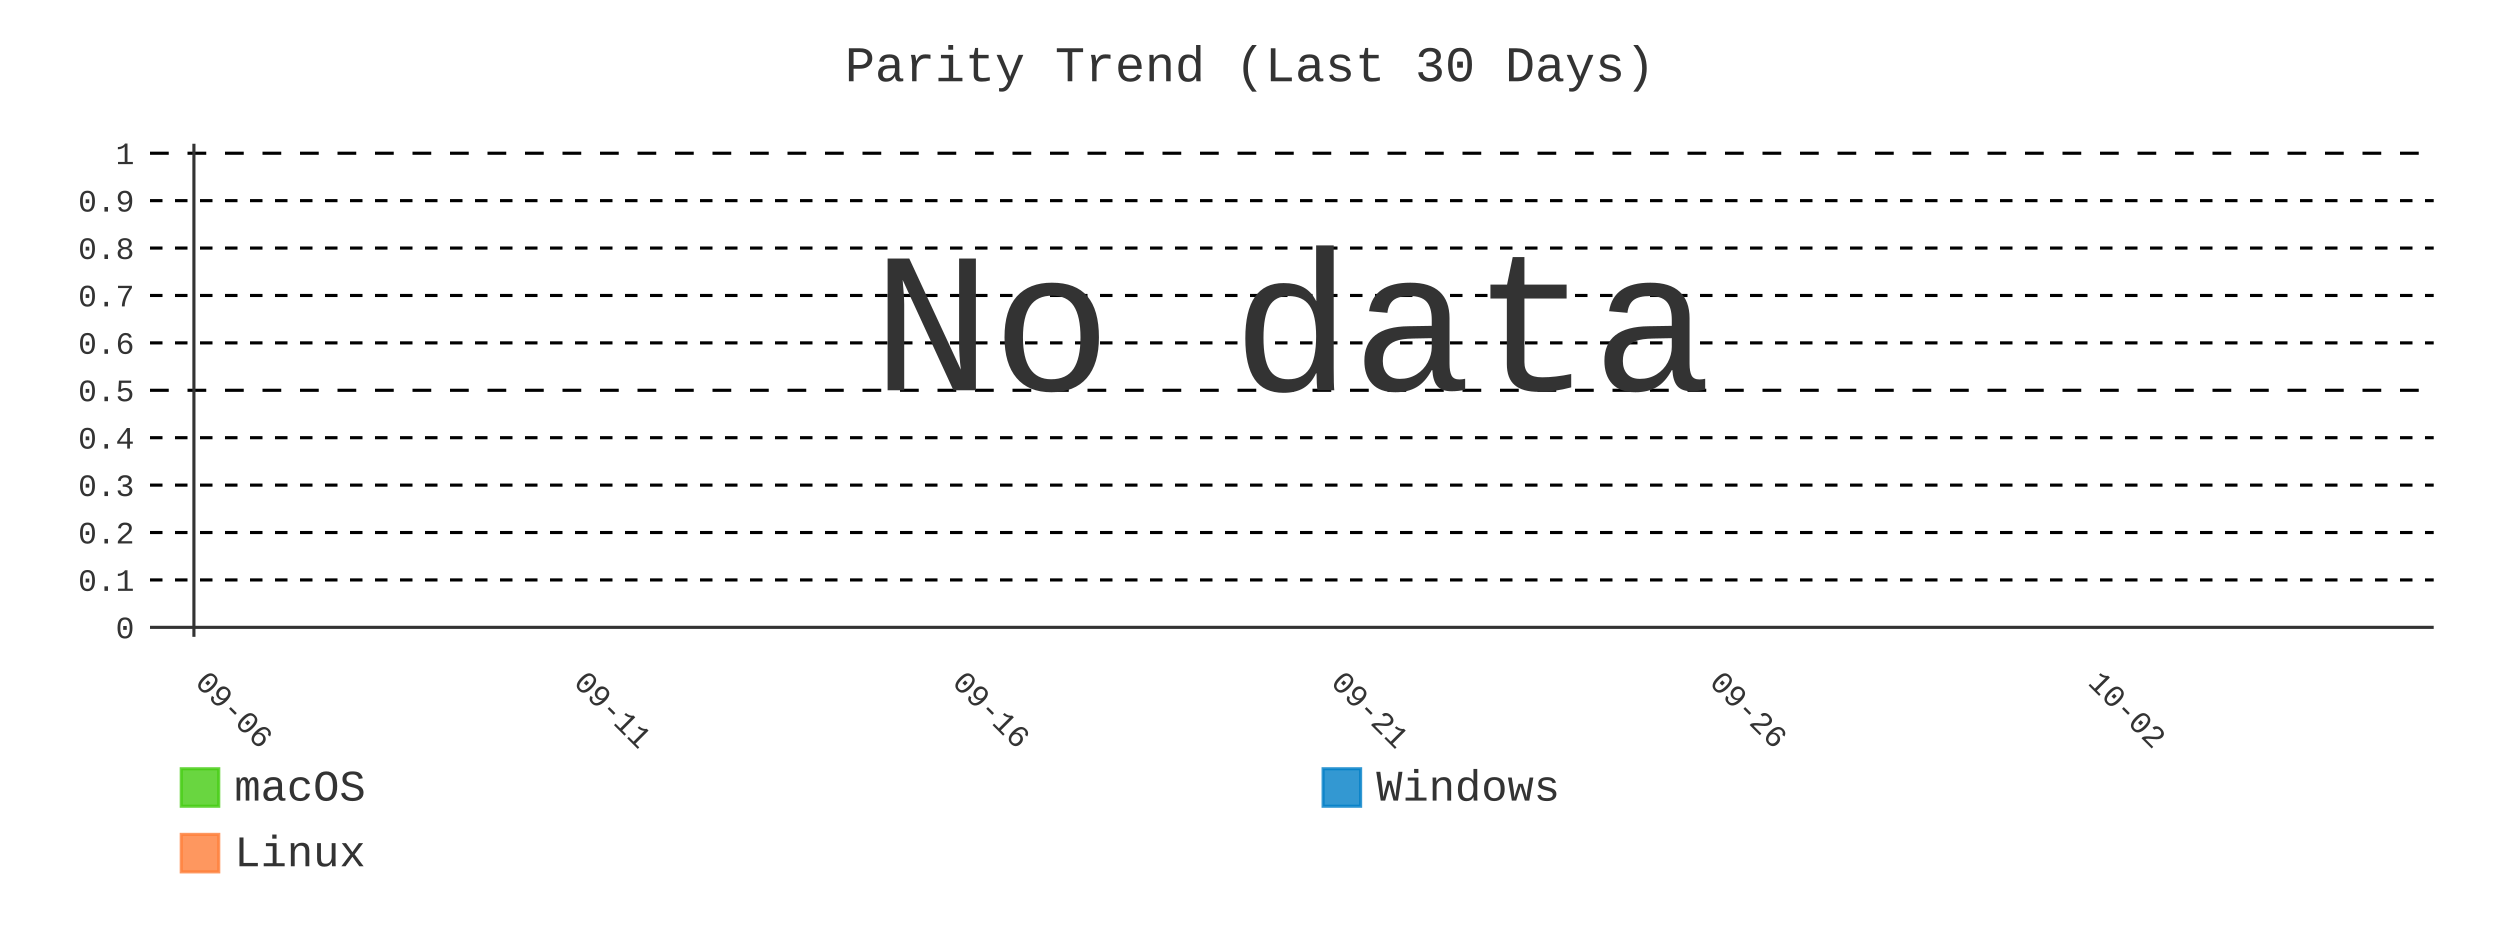
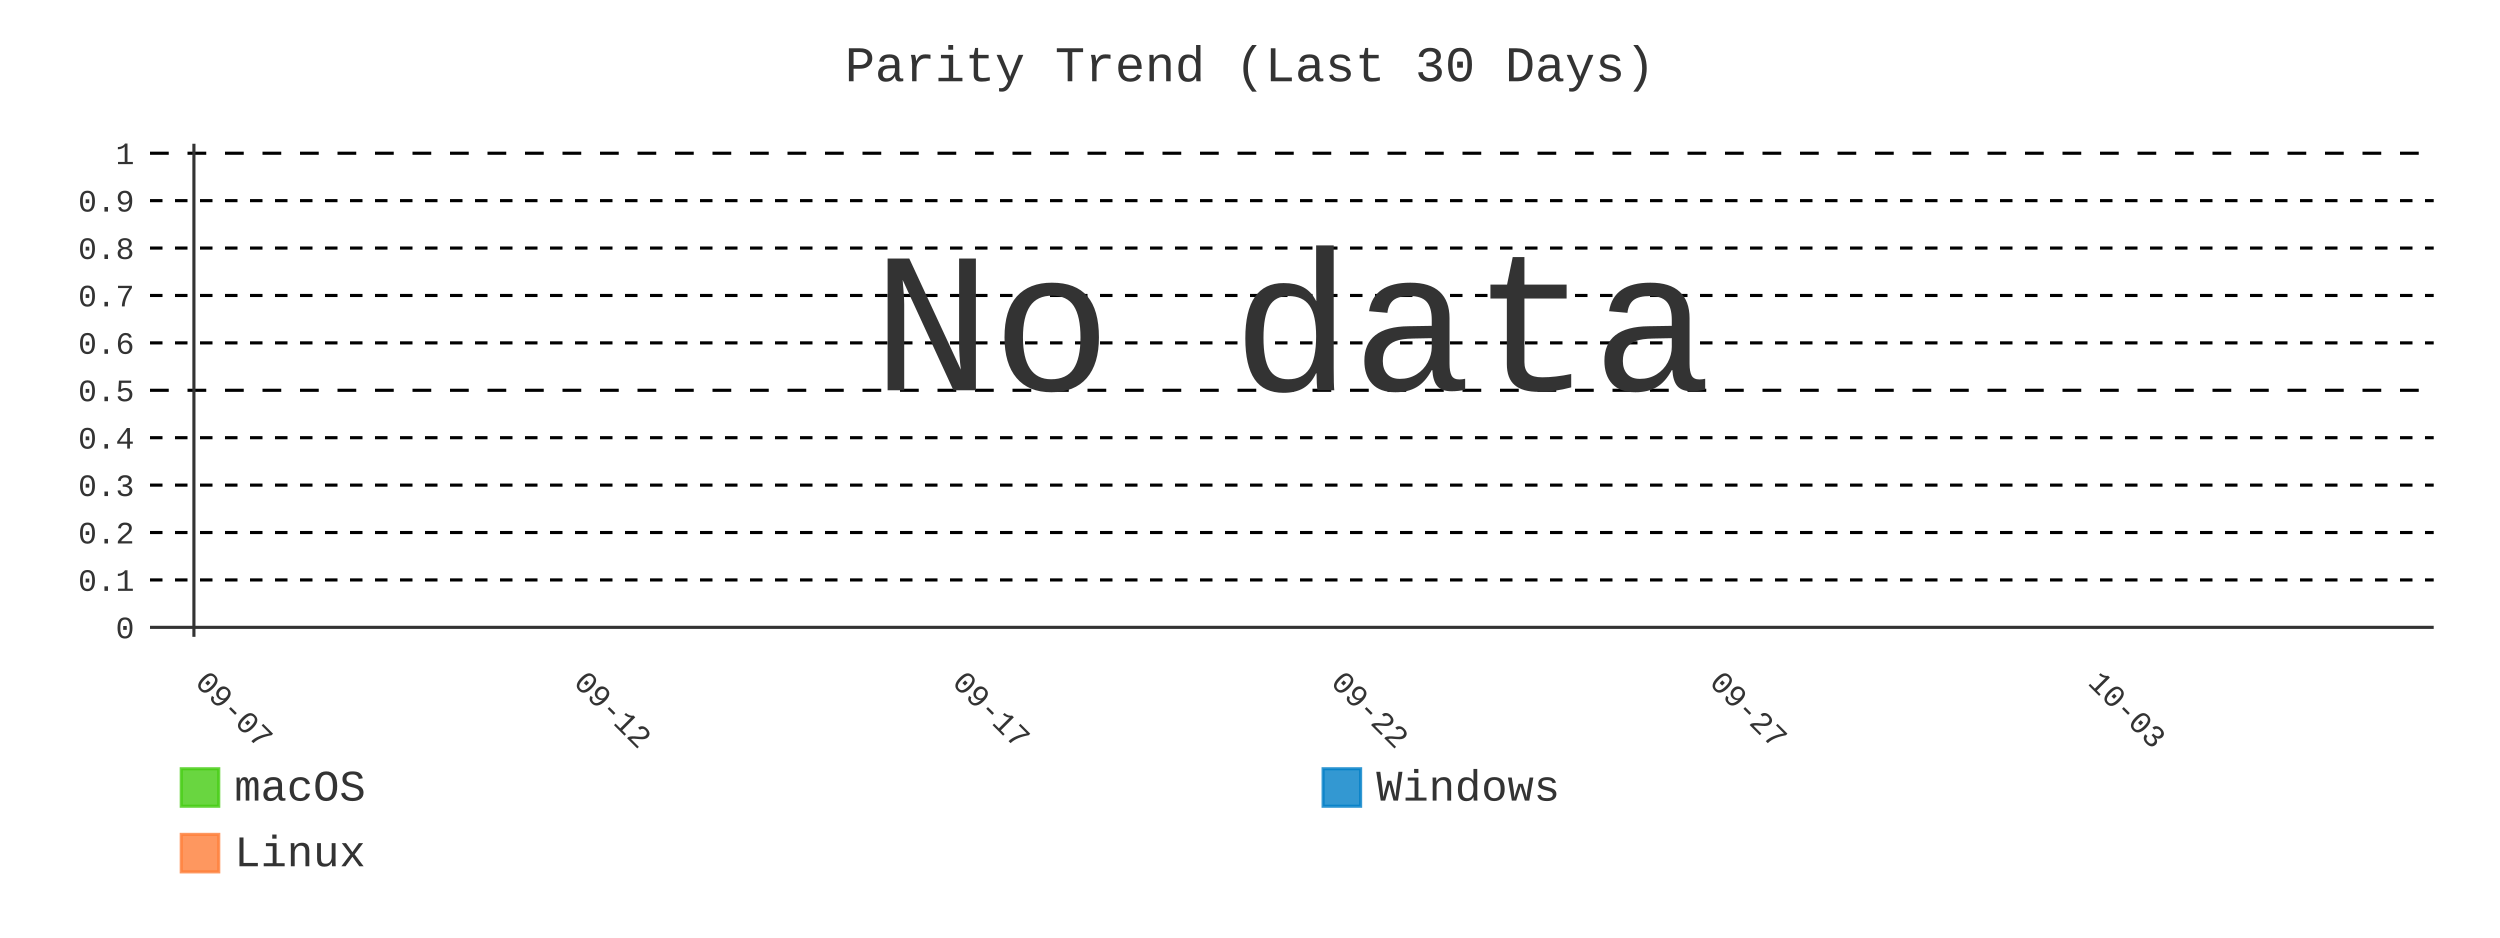
- <svg xmlns="http://www.w3.org/2000/svg" id="chart-e727e4ea-bed4-419e-b01e-56550b4c6a5b" class="pygal-chart" viewBox="0 0 800 300">
+ <svg xmlns="http://www.w3.org/2000/svg" id="chart-33d2fe45-d774-4533-acd0-db4a022cea97" class="pygal-chart" viewBox="0 0 800 300">
  <defs>
-     <style type="text/css">#chart-e727e4ea-bed4-419e-b01e-56550b4c6a5b{-webkit-user-select:none;-webkit-font-smoothing:antialiased;font-family:Consolas,"Liberation Mono",Menlo,Courier,monospace}#chart-e727e4ea-bed4-419e-b01e-56550b4c6a5b .title{font-family:Consolas,"Liberation Mono",Menlo,Courier,monospace;font-size:16px}#chart-e727e4ea-bed4-419e-b01e-56550b4c6a5b .legends .legend text{font-family:Consolas,"Liberation Mono",Menlo,Courier,monospace;font-size:14px}#chart-e727e4ea-bed4-419e-b01e-56550b4c6a5b .axis text{font-family:Consolas,"Liberation Mono",Menlo,Courier,monospace;font-size:10px}#chart-e727e4ea-bed4-419e-b01e-56550b4c6a5b .axis text.major{font-family:Consolas,"Liberation Mono",Menlo,Courier,monospace;font-size:10px}#chart-e727e4ea-bed4-419e-b01e-56550b4c6a5b .text-overlay text.value{font-family:Consolas,"Liberation Mono",Menlo,Courier,monospace;font-size:16px}#chart-e727e4ea-bed4-419e-b01e-56550b4c6a5b .text-overlay text.label{font-family:Consolas,"Liberation Mono",Menlo,Courier,monospace;font-size:10px}#chart-e727e4ea-bed4-419e-b01e-56550b4c6a5b .tooltip{font-family:Consolas,"Liberation Mono",Menlo,Courier,monospace;font-size:14px}#chart-e727e4ea-bed4-419e-b01e-56550b4c6a5b text.no_data{font-family:Consolas,"Liberation Mono",Menlo,Courier,monospace;font-size:64px}
- #chart-e727e4ea-bed4-419e-b01e-56550b4c6a5b{background-color:transparent}#chart-e727e4ea-bed4-419e-b01e-56550b4c6a5b path,#chart-e727e4ea-bed4-419e-b01e-56550b4c6a5b line,#chart-e727e4ea-bed4-419e-b01e-56550b4c6a5b rect,#chart-e727e4ea-bed4-419e-b01e-56550b4c6a5b circle{-webkit-transition:400ms;-moz-transition:400ms;transition:400ms}#chart-e727e4ea-bed4-419e-b01e-56550b4c6a5b .graph &gt; .background{fill:transparent}#chart-e727e4ea-bed4-419e-b01e-56550b4c6a5b .plot &gt; .background{fill:transparent}#chart-e727e4ea-bed4-419e-b01e-56550b4c6a5b .graph{fill:#333}#chart-e727e4ea-bed4-419e-b01e-56550b4c6a5b text.no_data{fill:#333}#chart-e727e4ea-bed4-419e-b01e-56550b4c6a5b .title{fill:#333}#chart-e727e4ea-bed4-419e-b01e-56550b4c6a5b .legends .legend text{fill:#333}#chart-e727e4ea-bed4-419e-b01e-56550b4c6a5b .legends .legend:hover text{fill:#333}#chart-e727e4ea-bed4-419e-b01e-56550b4c6a5b .axis .line{stroke:#333}#chart-e727e4ea-bed4-419e-b01e-56550b4c6a5b .axis .guide.line{stroke:#666}#chart-e727e4ea-bed4-419e-b01e-56550b4c6a5b .axis .major.line{stroke:#333}#chart-e727e4ea-bed4-419e-b01e-56550b4c6a5b .axis text.major{fill:#333}#chart-e727e4ea-bed4-419e-b01e-56550b4c6a5b .axis.y .guides:hover .guide.line,#chart-e727e4ea-bed4-419e-b01e-56550b4c6a5b .line-graph .axis.x .guides:hover .guide.line,#chart-e727e4ea-bed4-419e-b01e-56550b4c6a5b .stackedline-graph .axis.x .guides:hover .guide.line,#chart-e727e4ea-bed4-419e-b01e-56550b4c6a5b .xy-graph .axis.x .guides:hover .guide.line{stroke:#333}#chart-e727e4ea-bed4-419e-b01e-56550b4c6a5b .axis .guides:hover text{fill:#333}#chart-e727e4ea-bed4-419e-b01e-56550b4c6a5b .reactive{fill-opacity:.8;stroke-opacity:.8;stroke-width:1}#chart-e727e4ea-bed4-419e-b01e-56550b4c6a5b .ci{stroke:#333}#chart-e727e4ea-bed4-419e-b01e-56550b4c6a5b .reactive.active,#chart-e727e4ea-bed4-419e-b01e-56550b4c6a5b .active .reactive{fill-opacity:.9;stroke-opacity:.9;stroke-width:4}#chart-e727e4ea-bed4-419e-b01e-56550b4c6a5b .ci .reactive.active{stroke-width:1.5}#chart-e727e4ea-bed4-419e-b01e-56550b4c6a5b .series text{fill:#333}#chart-e727e4ea-bed4-419e-b01e-56550b4c6a5b .tooltip rect{fill:transparent;stroke:#333;-webkit-transition:opacity 400ms;-moz-transition:opacity 400ms;transition:opacity 400ms}#chart-e727e4ea-bed4-419e-b01e-56550b4c6a5b .tooltip .label{fill:#333}#chart-e727e4ea-bed4-419e-b01e-56550b4c6a5b .tooltip .label{fill:#333}#chart-e727e4ea-bed4-419e-b01e-56550b4c6a5b .tooltip .legend{font-size:.8em;fill:#666}#chart-e727e4ea-bed4-419e-b01e-56550b4c6a5b .tooltip .x_label{font-size:.6em;fill:#333}#chart-e727e4ea-bed4-419e-b01e-56550b4c6a5b .tooltip .xlink{font-size:.5em;text-decoration:underline}#chart-e727e4ea-bed4-419e-b01e-56550b4c6a5b .tooltip .value{font-size:1.5em}#chart-e727e4ea-bed4-419e-b01e-56550b4c6a5b .bound{font-size:.5em}#chart-e727e4ea-bed4-419e-b01e-56550b4c6a5b .max-value{font-size:.75em;fill:#666}#chart-e727e4ea-bed4-419e-b01e-56550b4c6a5b .map-element{fill:transparent;stroke:#666 !important}#chart-e727e4ea-bed4-419e-b01e-56550b4c6a5b .map-element .reactive{fill-opacity:inherit;stroke-opacity:inherit}#chart-e727e4ea-bed4-419e-b01e-56550b4c6a5b .color-0,#chart-e727e4ea-bed4-419e-b01e-56550b4c6a5b .color-0 a:visited{stroke:#4c1;fill:#4c1}#chart-e727e4ea-bed4-419e-b01e-56550b4c6a5b .color-1,#chart-e727e4ea-bed4-419e-b01e-56550b4c6a5b .color-1 a:visited{stroke:#007ec6;fill:#007ec6}#chart-e727e4ea-bed4-419e-b01e-56550b4c6a5b .color-2,#chart-e727e4ea-bed4-419e-b01e-56550b4c6a5b .color-2 a:visited{stroke:#fe7d37;fill:#fe7d37}#chart-e727e4ea-bed4-419e-b01e-56550b4c6a5b .text-overlay .color-0 text{fill:black}#chart-e727e4ea-bed4-419e-b01e-56550b4c6a5b .text-overlay .color-1 text{fill:black}#chart-e727e4ea-bed4-419e-b01e-56550b4c6a5b .text-overlay .color-2 text{fill:black}#chart-e727e4ea-bed4-419e-b01e-56550b4c6a5b .series{stroke-width:2}#chart-e727e4ea-bed4-419e-b01e-56550b4c6a5b .series.serie-0{stroke-width:2}#chart-e727e4ea-bed4-419e-b01e-56550b4c6a5b .series.serie-1{stroke-width:2}#chart-e727e4ea-bed4-419e-b01e-56550b4c6a5b .series.serie-2{stroke-width:2}
- #chart-e727e4ea-bed4-419e-b01e-56550b4c6a5b text.no_data{text-anchor:middle}#chart-e727e4ea-bed4-419e-b01e-56550b4c6a5b .guide.line{fill:none}#chart-e727e4ea-bed4-419e-b01e-56550b4c6a5b .centered{text-anchor:middle}#chart-e727e4ea-bed4-419e-b01e-56550b4c6a5b .title{text-anchor:middle}#chart-e727e4ea-bed4-419e-b01e-56550b4c6a5b .legends .legend text{fill-opacity:1}#chart-e727e4ea-bed4-419e-b01e-56550b4c6a5b .axis.x text{text-anchor:middle}#chart-e727e4ea-bed4-419e-b01e-56550b4c6a5b .axis.x:not(.web) text[transform]{text-anchor:start}#chart-e727e4ea-bed4-419e-b01e-56550b4c6a5b .axis.x:not(.web) text[transform].backwards{text-anchor:end}#chart-e727e4ea-bed4-419e-b01e-56550b4c6a5b .axis.y text{text-anchor:end}#chart-e727e4ea-bed4-419e-b01e-56550b4c6a5b .axis.y text[transform].backwards{text-anchor:start}#chart-e727e4ea-bed4-419e-b01e-56550b4c6a5b .axis.y2 text{text-anchor:start}#chart-e727e4ea-bed4-419e-b01e-56550b4c6a5b .axis.y2 text[transform].backwards{text-anchor:end}#chart-e727e4ea-bed4-419e-b01e-56550b4c6a5b .axis .guide.line{stroke-dasharray:4,4;stroke:black}#chart-e727e4ea-bed4-419e-b01e-56550b4c6a5b .axis .major.guide.line{stroke-dasharray:6,6;stroke:black}#chart-e727e4ea-bed4-419e-b01e-56550b4c6a5b .horizontal .axis.y .guide.line,#chart-e727e4ea-bed4-419e-b01e-56550b4c6a5b .horizontal .axis.y2 .guide.line,#chart-e727e4ea-bed4-419e-b01e-56550b4c6a5b .vertical .axis.x .guide.line{opacity:0}#chart-e727e4ea-bed4-419e-b01e-56550b4c6a5b .horizontal .axis.always_show .guide.line,#chart-e727e4ea-bed4-419e-b01e-56550b4c6a5b .vertical .axis.always_show .guide.line{opacity:1 !important}#chart-e727e4ea-bed4-419e-b01e-56550b4c6a5b .axis.y .guides:hover .guide.line,#chart-e727e4ea-bed4-419e-b01e-56550b4c6a5b .axis.y2 .guides:hover .guide.line,#chart-e727e4ea-bed4-419e-b01e-56550b4c6a5b .axis.x .guides:hover .guide.line{opacity:1}#chart-e727e4ea-bed4-419e-b01e-56550b4c6a5b .axis .guides:hover text{opacity:1}#chart-e727e4ea-bed4-419e-b01e-56550b4c6a5b .nofill{fill:none}#chart-e727e4ea-bed4-419e-b01e-56550b4c6a5b .subtle-fill{fill-opacity:.2}#chart-e727e4ea-bed4-419e-b01e-56550b4c6a5b .dot{stroke-width:1px;fill-opacity:1;stroke-opacity:1}#chart-e727e4ea-bed4-419e-b01e-56550b4c6a5b .dot.active{stroke-width:5px}#chart-e727e4ea-bed4-419e-b01e-56550b4c6a5b .dot.negative{fill:transparent}#chart-e727e4ea-bed4-419e-b01e-56550b4c6a5b text,#chart-e727e4ea-bed4-419e-b01e-56550b4c6a5b tspan{stroke:none !important}#chart-e727e4ea-bed4-419e-b01e-56550b4c6a5b .series text.active{opacity:1}#chart-e727e4ea-bed4-419e-b01e-56550b4c6a5b .tooltip rect{fill-opacity:.95;stroke-width:.5}#chart-e727e4ea-bed4-419e-b01e-56550b4c6a5b .tooltip text{fill-opacity:1}#chart-e727e4ea-bed4-419e-b01e-56550b4c6a5b .showable{visibility:hidden}#chart-e727e4ea-bed4-419e-b01e-56550b4c6a5b .showable.shown{visibility:visible}#chart-e727e4ea-bed4-419e-b01e-56550b4c6a5b .gauge-background{fill:rgba(229,229,229,1);stroke:none}#chart-e727e4ea-bed4-419e-b01e-56550b4c6a5b .bg-lines{stroke:transparent;stroke-width:2px}</style>
+     <style type="text/css">#chart-33d2fe45-d774-4533-acd0-db4a022cea97{-webkit-user-select:none;-webkit-font-smoothing:antialiased;font-family:Consolas,"Liberation Mono",Menlo,Courier,monospace}#chart-33d2fe45-d774-4533-acd0-db4a022cea97 .title{font-family:Consolas,"Liberation Mono",Menlo,Courier,monospace;font-size:16px}#chart-33d2fe45-d774-4533-acd0-db4a022cea97 .legends .legend text{font-family:Consolas,"Liberation Mono",Menlo,Courier,monospace;font-size:14px}#chart-33d2fe45-d774-4533-acd0-db4a022cea97 .axis text{font-family:Consolas,"Liberation Mono",Menlo,Courier,monospace;font-size:10px}#chart-33d2fe45-d774-4533-acd0-db4a022cea97 .axis text.major{font-family:Consolas,"Liberation Mono",Menlo,Courier,monospace;font-size:10px}#chart-33d2fe45-d774-4533-acd0-db4a022cea97 .text-overlay text.value{font-family:Consolas,"Liberation Mono",Menlo,Courier,monospace;font-size:16px}#chart-33d2fe45-d774-4533-acd0-db4a022cea97 .text-overlay text.label{font-family:Consolas,"Liberation Mono",Menlo,Courier,monospace;font-size:10px}#chart-33d2fe45-d774-4533-acd0-db4a022cea97 .tooltip{font-family:Consolas,"Liberation Mono",Menlo,Courier,monospace;font-size:14px}#chart-33d2fe45-d774-4533-acd0-db4a022cea97 text.no_data{font-family:Consolas,"Liberation Mono",Menlo,Courier,monospace;font-size:64px}
+ #chart-33d2fe45-d774-4533-acd0-db4a022cea97{background-color:transparent}#chart-33d2fe45-d774-4533-acd0-db4a022cea97 path,#chart-33d2fe45-d774-4533-acd0-db4a022cea97 line,#chart-33d2fe45-d774-4533-acd0-db4a022cea97 rect,#chart-33d2fe45-d774-4533-acd0-db4a022cea97 circle{-webkit-transition:400ms;-moz-transition:400ms;transition:400ms}#chart-33d2fe45-d774-4533-acd0-db4a022cea97 .graph &gt; .background{fill:transparent}#chart-33d2fe45-d774-4533-acd0-db4a022cea97 .plot &gt; .background{fill:transparent}#chart-33d2fe45-d774-4533-acd0-db4a022cea97 .graph{fill:#333}#chart-33d2fe45-d774-4533-acd0-db4a022cea97 text.no_data{fill:#333}#chart-33d2fe45-d774-4533-acd0-db4a022cea97 .title{fill:#333}#chart-33d2fe45-d774-4533-acd0-db4a022cea97 .legends .legend text{fill:#333}#chart-33d2fe45-d774-4533-acd0-db4a022cea97 .legends .legend:hover text{fill:#333}#chart-33d2fe45-d774-4533-acd0-db4a022cea97 .axis .line{stroke:#333}#chart-33d2fe45-d774-4533-acd0-db4a022cea97 .axis .guide.line{stroke:#666}#chart-33d2fe45-d774-4533-acd0-db4a022cea97 .axis .major.line{stroke:#333}#chart-33d2fe45-d774-4533-acd0-db4a022cea97 .axis text.major{fill:#333}#chart-33d2fe45-d774-4533-acd0-db4a022cea97 .axis.y .guides:hover .guide.line,#chart-33d2fe45-d774-4533-acd0-db4a022cea97 .line-graph .axis.x .guides:hover .guide.line,#chart-33d2fe45-d774-4533-acd0-db4a022cea97 .stackedline-graph .axis.x .guides:hover .guide.line,#chart-33d2fe45-d774-4533-acd0-db4a022cea97 .xy-graph .axis.x .guides:hover .guide.line{stroke:#333}#chart-33d2fe45-d774-4533-acd0-db4a022cea97 .axis .guides:hover text{fill:#333}#chart-33d2fe45-d774-4533-acd0-db4a022cea97 .reactive{fill-opacity:.8;stroke-opacity:.8;stroke-width:1}#chart-33d2fe45-d774-4533-acd0-db4a022cea97 .ci{stroke:#333}#chart-33d2fe45-d774-4533-acd0-db4a022cea97 .reactive.active,#chart-33d2fe45-d774-4533-acd0-db4a022cea97 .active .reactive{fill-opacity:.9;stroke-opacity:.9;stroke-width:4}#chart-33d2fe45-d774-4533-acd0-db4a022cea97 .ci .reactive.active{stroke-width:1.5}#chart-33d2fe45-d774-4533-acd0-db4a022cea97 .series text{fill:#333}#chart-33d2fe45-d774-4533-acd0-db4a022cea97 .tooltip rect{fill:transparent;stroke:#333;-webkit-transition:opacity 400ms;-moz-transition:opacity 400ms;transition:opacity 400ms}#chart-33d2fe45-d774-4533-acd0-db4a022cea97 .tooltip .label{fill:#333}#chart-33d2fe45-d774-4533-acd0-db4a022cea97 .tooltip .label{fill:#333}#chart-33d2fe45-d774-4533-acd0-db4a022cea97 .tooltip .legend{font-size:.8em;fill:#666}#chart-33d2fe45-d774-4533-acd0-db4a022cea97 .tooltip .x_label{font-size:.6em;fill:#333}#chart-33d2fe45-d774-4533-acd0-db4a022cea97 .tooltip .xlink{font-size:.5em;text-decoration:underline}#chart-33d2fe45-d774-4533-acd0-db4a022cea97 .tooltip .value{font-size:1.5em}#chart-33d2fe45-d774-4533-acd0-db4a022cea97 .bound{font-size:.5em}#chart-33d2fe45-d774-4533-acd0-db4a022cea97 .max-value{font-size:.75em;fill:#666}#chart-33d2fe45-d774-4533-acd0-db4a022cea97 .map-element{fill:transparent;stroke:#666 !important}#chart-33d2fe45-d774-4533-acd0-db4a022cea97 .map-element .reactive{fill-opacity:inherit;stroke-opacity:inherit}#chart-33d2fe45-d774-4533-acd0-db4a022cea97 .color-0,#chart-33d2fe45-d774-4533-acd0-db4a022cea97 .color-0 a:visited{stroke:#4c1;fill:#4c1}#chart-33d2fe45-d774-4533-acd0-db4a022cea97 .color-1,#chart-33d2fe45-d774-4533-acd0-db4a022cea97 .color-1 a:visited{stroke:#007ec6;fill:#007ec6}#chart-33d2fe45-d774-4533-acd0-db4a022cea97 .color-2,#chart-33d2fe45-d774-4533-acd0-db4a022cea97 .color-2 a:visited{stroke:#fe7d37;fill:#fe7d37}#chart-33d2fe45-d774-4533-acd0-db4a022cea97 .text-overlay .color-0 text{fill:black}#chart-33d2fe45-d774-4533-acd0-db4a022cea97 .text-overlay .color-1 text{fill:black}#chart-33d2fe45-d774-4533-acd0-db4a022cea97 .text-overlay .color-2 text{fill:black}#chart-33d2fe45-d774-4533-acd0-db4a022cea97 .series{stroke-width:2}#chart-33d2fe45-d774-4533-acd0-db4a022cea97 .series.serie-0{stroke-width:2}#chart-33d2fe45-d774-4533-acd0-db4a022cea97 .series.serie-1{stroke-width:2}#chart-33d2fe45-d774-4533-acd0-db4a022cea97 .series.serie-2{stroke-width:2}
+ #chart-33d2fe45-d774-4533-acd0-db4a022cea97 text.no_data{text-anchor:middle}#chart-33d2fe45-d774-4533-acd0-db4a022cea97 .guide.line{fill:none}#chart-33d2fe45-d774-4533-acd0-db4a022cea97 .centered{text-anchor:middle}#chart-33d2fe45-d774-4533-acd0-db4a022cea97 .title{text-anchor:middle}#chart-33d2fe45-d774-4533-acd0-db4a022cea97 .legends .legend text{fill-opacity:1}#chart-33d2fe45-d774-4533-acd0-db4a022cea97 .axis.x text{text-anchor:middle}#chart-33d2fe45-d774-4533-acd0-db4a022cea97 .axis.x:not(.web) text[transform]{text-anchor:start}#chart-33d2fe45-d774-4533-acd0-db4a022cea97 .axis.x:not(.web) text[transform].backwards{text-anchor:end}#chart-33d2fe45-d774-4533-acd0-db4a022cea97 .axis.y text{text-anchor:end}#chart-33d2fe45-d774-4533-acd0-db4a022cea97 .axis.y text[transform].backwards{text-anchor:start}#chart-33d2fe45-d774-4533-acd0-db4a022cea97 .axis.y2 text{text-anchor:start}#chart-33d2fe45-d774-4533-acd0-db4a022cea97 .axis.y2 text[transform].backwards{text-anchor:end}#chart-33d2fe45-d774-4533-acd0-db4a022cea97 .axis .guide.line{stroke-dasharray:4,4;stroke:black}#chart-33d2fe45-d774-4533-acd0-db4a022cea97 .axis .major.guide.line{stroke-dasharray:6,6;stroke:black}#chart-33d2fe45-d774-4533-acd0-db4a022cea97 .horizontal .axis.y .guide.line,#chart-33d2fe45-d774-4533-acd0-db4a022cea97 .horizontal .axis.y2 .guide.line,#chart-33d2fe45-d774-4533-acd0-db4a022cea97 .vertical .axis.x .guide.line{opacity:0}#chart-33d2fe45-d774-4533-acd0-db4a022cea97 .horizontal .axis.always_show .guide.line,#chart-33d2fe45-d774-4533-acd0-db4a022cea97 .vertical .axis.always_show .guide.line{opacity:1 !important}#chart-33d2fe45-d774-4533-acd0-db4a022cea97 .axis.y .guides:hover .guide.line,#chart-33d2fe45-d774-4533-acd0-db4a022cea97 .axis.y2 .guides:hover .guide.line,#chart-33d2fe45-d774-4533-acd0-db4a022cea97 .axis.x .guides:hover .guide.line{opacity:1}#chart-33d2fe45-d774-4533-acd0-db4a022cea97 .axis .guides:hover text{opacity:1}#chart-33d2fe45-d774-4533-acd0-db4a022cea97 .nofill{fill:none}#chart-33d2fe45-d774-4533-acd0-db4a022cea97 .subtle-fill{fill-opacity:.2}#chart-33d2fe45-d774-4533-acd0-db4a022cea97 .dot{stroke-width:1px;fill-opacity:1;stroke-opacity:1}#chart-33d2fe45-d774-4533-acd0-db4a022cea97 .dot.active{stroke-width:5px}#chart-33d2fe45-d774-4533-acd0-db4a022cea97 .dot.negative{fill:transparent}#chart-33d2fe45-d774-4533-acd0-db4a022cea97 text,#chart-33d2fe45-d774-4533-acd0-db4a022cea97 tspan{stroke:none !important}#chart-33d2fe45-d774-4533-acd0-db4a022cea97 .series text.active{opacity:1}#chart-33d2fe45-d774-4533-acd0-db4a022cea97 .tooltip rect{fill-opacity:.95;stroke-width:.5}#chart-33d2fe45-d774-4533-acd0-db4a022cea97 .tooltip text{fill-opacity:1}#chart-33d2fe45-d774-4533-acd0-db4a022cea97 .showable{visibility:hidden}#chart-33d2fe45-d774-4533-acd0-db4a022cea97 .showable.shown{visibility:visible}#chart-33d2fe45-d774-4533-acd0-db4a022cea97 .gauge-background{fill:rgba(229,229,229,1);stroke:none}#chart-33d2fe45-d774-4533-acd0-db4a022cea97 .bg-lines{stroke:transparent;stroke-width:2px}</style>
  </defs>
  <g class="graph line-graph vertical">
    <rect x="0" y="0" width="800" height="300" class="background" />
    <g transform="translate(48, 46)" class="plot">
      <rect x="0" y="0" width="730.787" height="157.787" class="background" />
      <g class="axis y always_show">
        <g class="guides">
          <path d="M0 154.752 h730.787" class="axis major line" />
          <text x="-5" y="158.252" class="major">0</text>
        </g>
        <g class="guides">
          <path d="M0 139.581 h730.787" class="guide line" />
          <text x="-5" y="143.081" class="">0.1</text>
        </g>
        <g class="guides">
          <path d="M0 124.409 h730.787" class="guide line" />
          <text x="-5" y="127.909" class="">0.2</text>
        </g>
        <g class="guides">
          <path d="M0 109.237 h730.787" class="guide line" />
          <text x="-5" y="112.737" class="">0.3</text>
        </g>
        <g class="guides">
          <path d="M0 94.065 h730.787" class="guide line" />
          <text x="-5" y="97.565" class="">0.4</text>
        </g>
        <g class="guides">
          <path d="M0 78.893 h730.787" class="major guide line" />
          <text x="-5" y="82.393" class="major">0.5</text>
        </g>
        <g class="guides">
          <path d="M0 63.722 h730.787" class="guide line" />
          <text x="-5" y="67.222" class="">0.6</text>
        </g>
        <g class="guides">
          <path d="M0 48.55 h730.787" class="guide line" />
          <text x="-5" y="52.05" class="">0.7</text>
        </g>
        <g class="guides">
          <path d="M0 33.378 h730.787" class="guide line" />
          <text x="-5" y="36.878" class="">0.8</text>
        </g>
        <g class="guides">
          <path d="M0 18.206 h730.787" class="guide line" />
          <text x="-5" y="21.706" class="">0.9</text>
        </g>
        <g class="guides">
          <path d="M0 3.034 h730.787" class="major guide line" />
          <text x="-5" y="6.534" class="major">1</text>
        </g>
      </g>
      <g class="axis x">
        <g class="guides">
          <path d="M14.054 0 v157.787" class="major line" />
-           <text x="14.054" y="172.787" class="major" transform="rotate(45 14.05359 172.7868)">09-06</text>
+           <text x="14.054" y="172.787" class="major" transform="rotate(45 14.05359 172.7868)">09-07</text>
        </g>
        <g class="guides">
          <path d="M135.205 0 v157.787" class="major guide line" />
-           <text x="135.205" y="172.787" class="major" transform="rotate(45 135.2052 172.7868)">09-11</text>
+           <text x="135.205" y="172.787" class="major" transform="rotate(45 135.2052 172.7868)">09-12</text>
        </g>
        <g class="guides">
          <path d="M256.357 0 v157.787" class="major guide line" />
-           <text x="256.357" y="172.787" class="major" transform="rotate(45 256.3569 172.7868)">09-16</text>
+           <text x="256.357" y="172.787" class="major" transform="rotate(45 256.3569 172.7868)">09-17</text>
        </g>
        <g class="guides">
          <path d="M377.509 0 v157.787" class="major guide line" />
-           <text x="377.509" y="172.787" class="major" transform="rotate(45 377.5086 172.7868)">09-21</text>
+           <text x="377.509" y="172.787" class="major" transform="rotate(45 377.5086 172.7868)">09-22</text>
        </g>
        <g class="guides">
          <path d="M498.66 0 v157.787" class="major guide line" />
-           <text x="498.66" y="172.787" class="major" transform="rotate(45 498.6602 172.7868)">09-26</text>
+           <text x="498.66" y="172.787" class="major" transform="rotate(45 498.6602 172.7868)">09-27</text>
        </g>
        <g class="guides">
          <path d="M619.812 0 v157.787" class="major guide line" />
-           <text x="619.812" y="172.787" class="major" transform="rotate(45 619.8119 172.7868)">10-02</text>
+           <text x="619.812" y="172.787" class="major" transform="rotate(45 619.8119 172.7868)">10-03</text>
        </g>
      </g>
    </g>
    <g class="titles">
      <text x="400.0" y="26" class="title plot_title">Parity Trend (Last 30 Days)</text>
    </g>
    <g transform="translate(48, 46)" class="plot overlay" />
    <g transform="translate(48, 46)" class="plot text-overlay">
      <text x="365.393" y="78.893" class="no_data">No data</text>
    </g>
    <g transform="translate(48, 46)" class="plot tooltip-overlay">
      <g transform="translate(0 0)" style="opacity: 0" class="tooltip">
        <rect rx="0" ry="0" width="0" height="0" class="tooltip-box" />
        <g class="text" />
      </g>
    </g>
    <g transform="translate(58, 245)" class="legends">
      <g id="activate-serie-0" class="legend reactive activate-serie">
        <rect x="0.0" y="1.0" width="12" height="12" class="color-0 reactive" />
        <text x="17.0" y="11.2">macOS</text>
      </g>
      <g id="activate-serie-1" class="legend reactive activate-serie">
        <rect x="365.393" y="1.0" width="12" height="12" class="color-1 reactive" />
        <text x="382.393" y="11.2">Windows</text>
      </g>
      <g id="activate-serie-2" class="legend reactive activate-serie">
        <rect x="0.0" y="22.0" width="12" height="12" class="color-2 reactive" />
        <text x="17.0" y="32.2">Linux</text>
      </g>
    </g>
  </g>
</svg>
